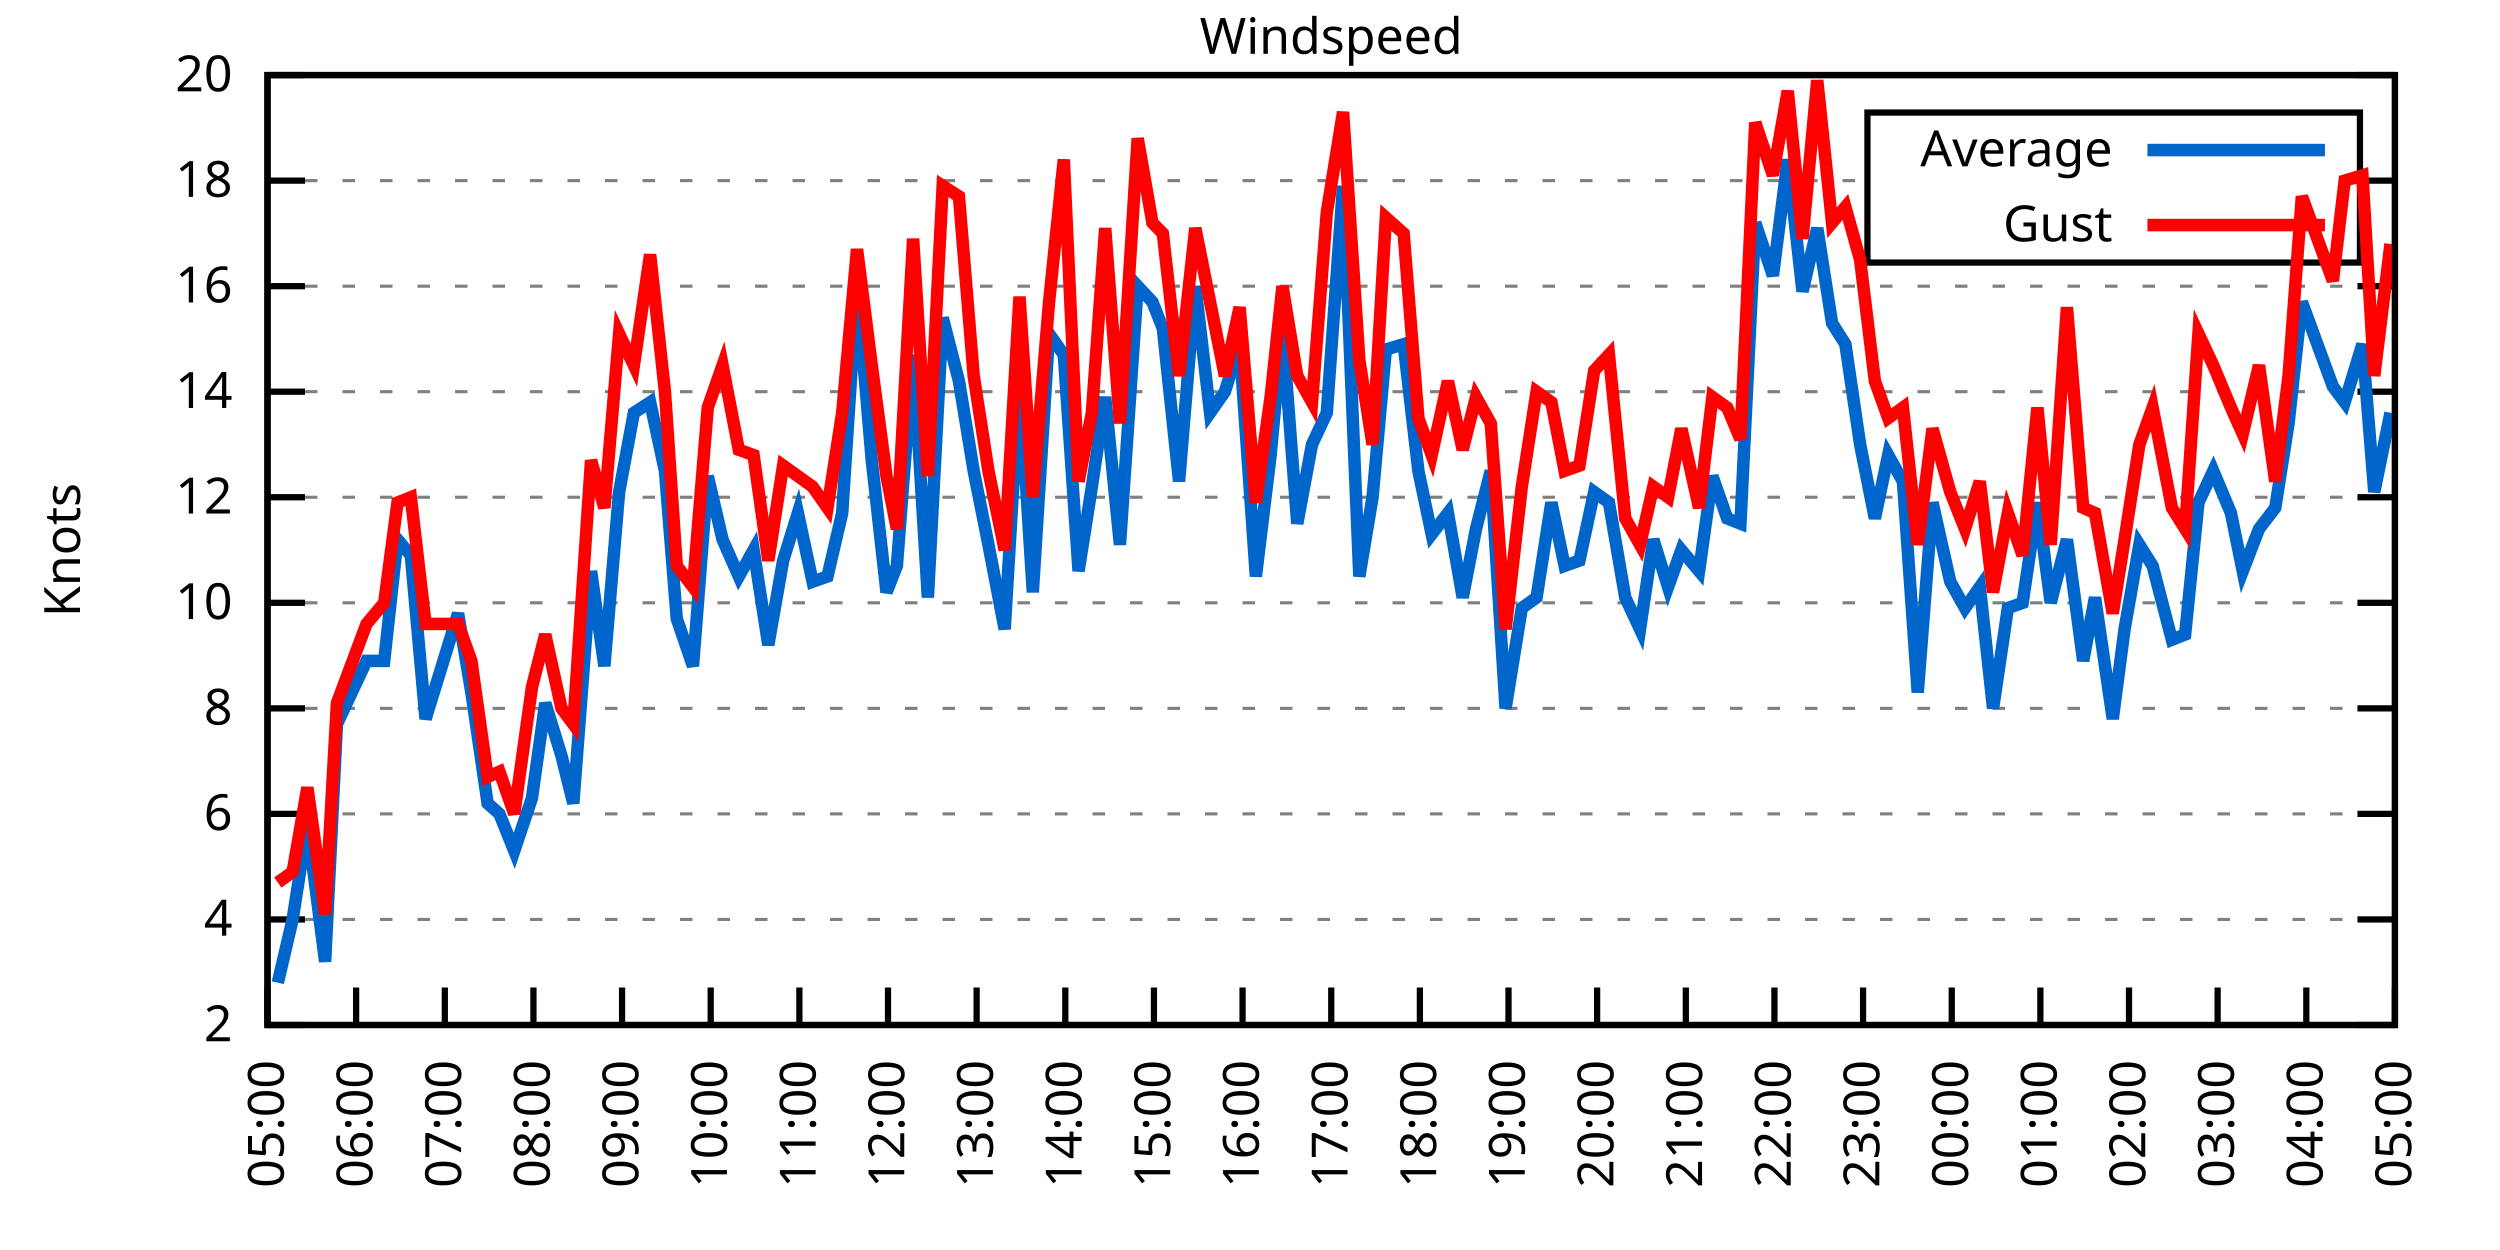
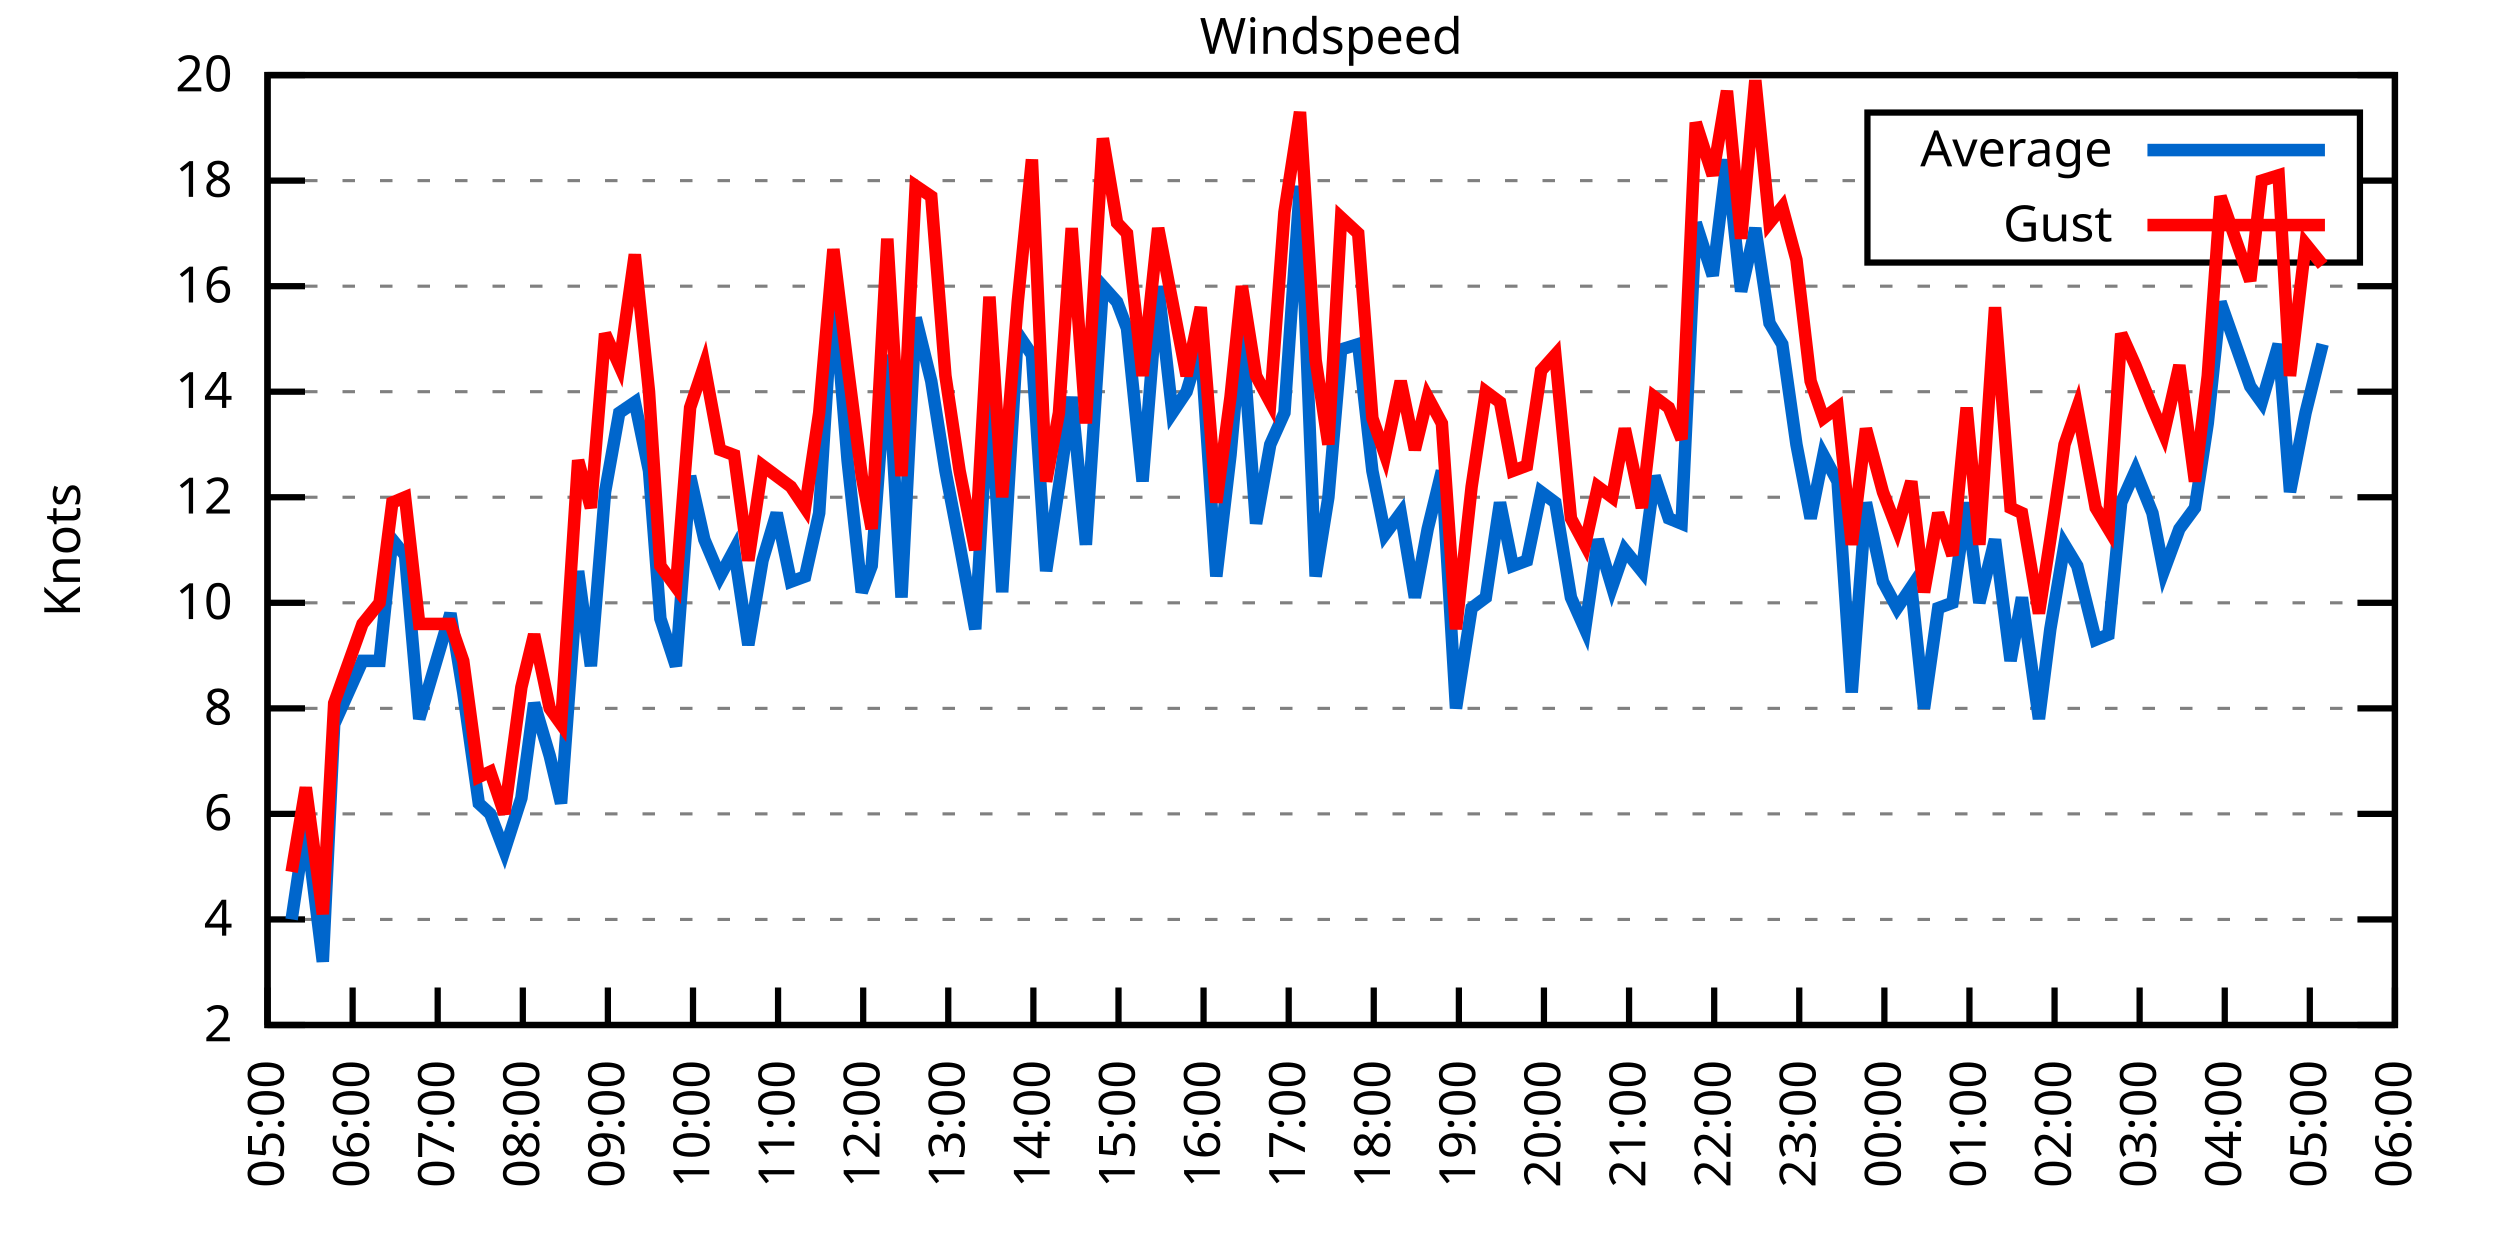
<svg xmlns="http://www.w3.org/2000/svg" xmlns:xlink="http://www.w3.org/1999/xlink" width="400" height="200" viewBox="0 0 400 200">
  <g id="gnuplot_canvas">
    <rect x="0" y="0" width="400" height="200" fill="none" />
    <defs>
      <circle id="gpDot" r="0.5" stroke-width="0.5" stroke="currentColor" />
      <path id="gpPt0" stroke-width="0.333" stroke="currentColor" d="M-1,0 h2 M0,-1 v2" />
      <path id="gpPt1" stroke-width="0.333" stroke="currentColor" d="M-1,-1 L1,1 M1,-1 L-1,1" />
      <path id="gpPt2" stroke-width="0.333" stroke="currentColor" d="M-1,0 L1,0 M0,-1 L0,1 M-1,-1 L1,1 M-1,1 L1,-1" />
      <rect id="gpPt3" stroke-width="0.333" stroke="currentColor" x="-1" y="-1" width="2" height="2" />
      <rect id="gpPt4" stroke-width="0.333" stroke="currentColor" fill="currentColor" x="-1" y="-1" width="2" height="2" />
      <circle id="gpPt5" stroke-width="0.333" stroke="currentColor" cx="0" cy="0" r="1" />
      <use xlink:href="#gpPt5" id="gpPt6" fill="currentColor" stroke="none" />
      <path id="gpPt7" stroke-width="0.333" stroke="currentColor" d="M0,-1.33 L-1.33,0.67 L1.33,0.67 z" />
      <use xlink:href="#gpPt7" id="gpPt8" fill="currentColor" stroke="none" />
      <use xlink:href="#gpPt7" id="gpPt9" stroke="currentColor" transform="rotate(180)" />
      <use xlink:href="#gpPt9" id="gpPt10" fill="currentColor" stroke="none" />
      <use xlink:href="#gpPt3" id="gpPt11" stroke="currentColor" transform="rotate(45)" />
      <use xlink:href="#gpPt11" id="gpPt12" fill="currentColor" stroke="none" />
      <path id="gpPt13" stroke-width="0.333" stroke="currentColor" d="M0,1.330 L1.265,0.411 L0.782,-1.067 L-0.782,-1.076 L-1.265,0.411 z" />
      <use xlink:href="#gpPt13" id="gpPt14" fill="currentColor" stroke="none" />
      <filter id="textbox" filterUnits="objectBoundingBox" x="0" y="0" height="1" width="1">
        <feFlood flood-color="white" flood-opacity="1" result="bgnd" />
        <feComposite in="SourceGraphic" in2="bgnd" operator="atop" />
      </filter>
      <filter id="greybox" filterUnits="objectBoundingBox" x="0" y="0" height="1" width="1">
        <feFlood flood-color="lightgrey" flood-opacity="1" result="grey" />
        <feComposite in="SourceGraphic" in2="grey" operator="atop" />
      </filter>
    </defs>
    <g fill="none" color="white" stroke="currentColor" stroke-width="1.00" stroke-linecap="butt" stroke-linejoin="miter">
</g>
    <g fill="none" color="black" stroke="currentColor" stroke-width="1.00" stroke-linecap="butt" stroke-linejoin="miter">
      <g stroke="none" shape-rendering="crispEdges">
        <polygon fill="rgb(255, 255, 255)" points="42.80,164.00 383.18,164.00 383.18,12.02 42.80,12.02 " />
      </g>
    </g>
    <g fill="none" color="black" stroke="currentColor" stroke-width="1.00" stroke-linecap="butt" stroke-linejoin="miter">
</g>
    <g fill="none" color="black" stroke="black" stroke-width="0.50" stroke-linecap="butt" stroke-linejoin="miter">
</g>
    <g fill="none" color="gray" stroke="currentColor" stroke-width="0.50" stroke-linecap="butt" stroke-linejoin="miter">
      <path stroke="gray" stroke-dasharray="2,4" class="gridline" d="M42.80,164.00 L383.19,164.00  " />
    </g>
    <g fill="none" color="gray" stroke="gray" stroke-width="1.00" stroke-linecap="butt" stroke-linejoin="miter">
</g>
    <g fill="none" color="black" stroke="currentColor" stroke-width="1.00" stroke-linecap="butt" stroke-linejoin="miter">
      <path stroke="black" d="M42.80,164.00 L48.80,164.00 M383.19,164.00 L377.19,164.00  " />
      <g transform="translate(37.20,166.60)" stroke="none" fill="black" font-family="Sans" font-size="8.00" text-anchor="end">
        <text>
          <tspan font-family="Sans"> 2</tspan>
        </text>
      </g>
    </g>
    <g fill="none" color="black" stroke="currentColor" stroke-width="1.00" stroke-linecap="butt" stroke-linejoin="miter">
</g>
    <g fill="none" color="black" stroke="black" stroke-width="0.50" stroke-linecap="butt" stroke-linejoin="miter">
</g>
    <g fill="none" color="gray" stroke="currentColor" stroke-width="0.50" stroke-linecap="butt" stroke-linejoin="miter">
      <path stroke="gray" stroke-dasharray="2,4" class="gridline" d="M42.80,147.11 L383.19,147.11  " />
    </g>
    <g fill="none" color="gray" stroke="gray" stroke-width="1.00" stroke-linecap="butt" stroke-linejoin="miter">
</g>
    <g fill="none" color="black" stroke="currentColor" stroke-width="1.00" stroke-linecap="butt" stroke-linejoin="miter">
      <path stroke="black" d="M42.80,147.11 L48.80,147.11 M383.19,147.11 L377.19,147.11  " />
      <g transform="translate(37.20,149.71)" stroke="none" fill="black" font-family="Sans" font-size="8.00" text-anchor="end">
        <text>
          <tspan font-family="Sans"> 4</tspan>
        </text>
      </g>
    </g>
    <g fill="none" color="black" stroke="currentColor" stroke-width="1.00" stroke-linecap="butt" stroke-linejoin="miter">
</g>
    <g fill="none" color="black" stroke="black" stroke-width="0.50" stroke-linecap="butt" stroke-linejoin="miter">
</g>
    <g fill="none" color="gray" stroke="currentColor" stroke-width="0.50" stroke-linecap="butt" stroke-linejoin="miter">
      <path stroke="gray" stroke-dasharray="2,4" class="gridline" d="M42.80,130.22 L383.19,130.22  " />
    </g>
    <g fill="none" color="gray" stroke="gray" stroke-width="1.00" stroke-linecap="butt" stroke-linejoin="miter">
</g>
    <g fill="none" color="black" stroke="currentColor" stroke-width="1.00" stroke-linecap="butt" stroke-linejoin="miter">
      <path stroke="black" d="M42.80,130.22 L48.80,130.22 M383.19,130.22 L377.19,130.22  " />
      <g transform="translate(37.20,132.82)" stroke="none" fill="black" font-family="Sans" font-size="8.00" text-anchor="end">
        <text>
          <tspan font-family="Sans"> 6</tspan>
        </text>
      </g>
    </g>
    <g fill="none" color="black" stroke="currentColor" stroke-width="1.00" stroke-linecap="butt" stroke-linejoin="miter">
</g>
    <g fill="none" color="black" stroke="black" stroke-width="0.50" stroke-linecap="butt" stroke-linejoin="miter">
</g>
    <g fill="none" color="gray" stroke="currentColor" stroke-width="0.50" stroke-linecap="butt" stroke-linejoin="miter">
      <path stroke="gray" stroke-dasharray="2,4" class="gridline" d="M42.80,113.34 L383.19,113.34  " />
    </g>
    <g fill="none" color="gray" stroke="gray" stroke-width="1.00" stroke-linecap="butt" stroke-linejoin="miter">
</g>
    <g fill="none" color="black" stroke="currentColor" stroke-width="1.00" stroke-linecap="butt" stroke-linejoin="miter">
      <path stroke="black" d="M42.80,113.34 L48.80,113.34 M383.19,113.34 L377.19,113.34  " />
      <g transform="translate(37.20,115.94)" stroke="none" fill="black" font-family="Sans" font-size="8.00" text-anchor="end">
        <text>
          <tspan font-family="Sans"> 8</tspan>
        </text>
      </g>
    </g>
    <g fill="none" color="black" stroke="currentColor" stroke-width="1.00" stroke-linecap="butt" stroke-linejoin="miter">
</g>
    <g fill="none" color="black" stroke="black" stroke-width="0.50" stroke-linecap="butt" stroke-linejoin="miter">
</g>
    <g fill="none" color="gray" stroke="currentColor" stroke-width="0.50" stroke-linecap="butt" stroke-linejoin="miter">
      <path stroke="gray" stroke-dasharray="2,4" class="gridline" d="M42.80,96.45 L383.19,96.45  " />
    </g>
    <g fill="none" color="gray" stroke="gray" stroke-width="1.00" stroke-linecap="butt" stroke-linejoin="miter">
</g>
    <g fill="none" color="black" stroke="currentColor" stroke-width="1.00" stroke-linecap="butt" stroke-linejoin="miter">
      <path stroke="black" d="M42.80,96.45 L48.80,96.45 M383.19,96.45 L377.19,96.45  " />
      <g transform="translate(37.20,99.05)" stroke="none" fill="black" font-family="Sans" font-size="8.00" text-anchor="end">
        <text>
          <tspan font-family="Sans"> 10</tspan>
        </text>
      </g>
    </g>
    <g fill="none" color="black" stroke="currentColor" stroke-width="1.00" stroke-linecap="butt" stroke-linejoin="miter">
</g>
    <g fill="none" color="black" stroke="black" stroke-width="0.50" stroke-linecap="butt" stroke-linejoin="miter">
</g>
    <g fill="none" color="gray" stroke="currentColor" stroke-width="0.50" stroke-linecap="butt" stroke-linejoin="miter">
      <path stroke="gray" stroke-dasharray="2,4" class="gridline" d="M42.80,79.56 L383.19,79.56  " />
    </g>
    <g fill="none" color="gray" stroke="gray" stroke-width="1.00" stroke-linecap="butt" stroke-linejoin="miter">
</g>
    <g fill="none" color="black" stroke="currentColor" stroke-width="1.00" stroke-linecap="butt" stroke-linejoin="miter">
      <path stroke="black" d="M42.80,79.56 L48.80,79.56 M383.19,79.56 L377.19,79.56  " />
      <g transform="translate(37.20,82.16)" stroke="none" fill="black" font-family="Sans" font-size="8.00" text-anchor="end">
        <text>
          <tspan font-family="Sans"> 12</tspan>
        </text>
      </g>
    </g>
    <g fill="none" color="black" stroke="currentColor" stroke-width="1.00" stroke-linecap="butt" stroke-linejoin="miter">
</g>
    <g fill="none" color="black" stroke="black" stroke-width="0.50" stroke-linecap="butt" stroke-linejoin="miter">
</g>
    <g fill="none" color="gray" stroke="currentColor" stroke-width="0.50" stroke-linecap="butt" stroke-linejoin="miter">
      <path stroke="gray" stroke-dasharray="2,4" class="gridline" d="M42.80,62.67 L383.19,62.67  " />
    </g>
    <g fill="none" color="gray" stroke="gray" stroke-width="1.00" stroke-linecap="butt" stroke-linejoin="miter">
</g>
    <g fill="none" color="black" stroke="currentColor" stroke-width="1.00" stroke-linecap="butt" stroke-linejoin="miter">
      <path stroke="black" d="M42.80,62.67 L48.80,62.67 M383.19,62.67 L377.19,62.67  " />
      <g transform="translate(37.20,65.27)" stroke="none" fill="black" font-family="Sans" font-size="8.00" text-anchor="end">
        <text>
          <tspan font-family="Sans"> 14</tspan>
        </text>
      </g>
    </g>
    <g fill="none" color="black" stroke="currentColor" stroke-width="1.00" stroke-linecap="butt" stroke-linejoin="miter">
</g>
    <g fill="none" color="black" stroke="black" stroke-width="0.50" stroke-linecap="butt" stroke-linejoin="miter">
</g>
    <g fill="none" color="gray" stroke="currentColor" stroke-width="0.50" stroke-linecap="butt" stroke-linejoin="miter">
      <path stroke="gray" stroke-dasharray="2,4" class="gridline" d="M42.80,45.79 L383.19,45.79  " />
    </g>
    <g fill="none" color="gray" stroke="gray" stroke-width="1.00" stroke-linecap="butt" stroke-linejoin="miter">
</g>
    <g fill="none" color="black" stroke="currentColor" stroke-width="1.00" stroke-linecap="butt" stroke-linejoin="miter">
      <path stroke="black" d="M42.80,45.79 L48.80,45.79 M383.19,45.79 L377.19,45.79  " />
      <g transform="translate(37.20,48.39)" stroke="none" fill="black" font-family="Sans" font-size="8.00" text-anchor="end">
        <text>
          <tspan font-family="Sans"> 16</tspan>
        </text>
      </g>
    </g>
    <g fill="none" color="black" stroke="currentColor" stroke-width="1.00" stroke-linecap="butt" stroke-linejoin="miter">
</g>
    <g fill="none" color="black" stroke="black" stroke-width="0.50" stroke-linecap="butt" stroke-linejoin="miter">
</g>
    <g fill="none" color="gray" stroke="currentColor" stroke-width="0.50" stroke-linecap="butt" stroke-linejoin="miter">
      <path stroke="gray" stroke-dasharray="2,4" class="gridline" d="M42.80,28.90 L298.79,28.90 M377.59,28.90 L383.19,28.90  " />
    </g>
    <g fill="none" color="gray" stroke="gray" stroke-width="1.00" stroke-linecap="butt" stroke-linejoin="miter">
</g>
    <g fill="none" color="black" stroke="currentColor" stroke-width="1.00" stroke-linecap="butt" stroke-linejoin="miter">
      <path stroke="black" d="M42.80,28.90 L48.80,28.90 M383.19,28.90 L377.19,28.90  " />
      <g transform="translate(37.20,31.50)" stroke="none" fill="black" font-family="Sans" font-size="8.00" text-anchor="end">
        <text>
          <tspan font-family="Sans"> 18</tspan>
        </text>
      </g>
    </g>
    <g fill="none" color="black" stroke="currentColor" stroke-width="1.00" stroke-linecap="butt" stroke-linejoin="miter">
</g>
    <g fill="none" color="black" stroke="black" stroke-width="0.50" stroke-linecap="butt" stroke-linejoin="miter">
</g>
    <g fill="none" color="gray" stroke="currentColor" stroke-width="0.50" stroke-linecap="butt" stroke-linejoin="miter">
      <path stroke="gray" stroke-dasharray="2,4" class="gridline" d="M42.80,12.01 L383.19,12.01  " />
    </g>
    <g fill="none" color="gray" stroke="gray" stroke-width="1.00" stroke-linecap="butt" stroke-linejoin="miter">
</g>
    <g fill="none" color="black" stroke="currentColor" stroke-width="1.00" stroke-linecap="butt" stroke-linejoin="miter">
      <path stroke="black" d="M42.80,12.01 L48.80,12.01 M383.19,12.01 L377.19,12.01  " />
      <g transform="translate(37.20,14.61)" stroke="none" fill="black" font-family="Sans" font-size="8.00" text-anchor="end">
        <text>
          <tspan font-family="Sans"> 20</tspan>
        </text>
      </g>
    </g>
    <g fill="none" color="black" stroke="currentColor" stroke-width="1.00" stroke-linecap="butt" stroke-linejoin="miter">
      <path stroke="black" d="M42.80,164.00 L42.80,158.00  " />
      <g transform="translate(45.40,169.60) rotate(270.00)" stroke="none" fill="black" font-family="Sans" font-size="8.00" text-anchor="end">
        <text>
          <tspan font-family="Sans">05:00</tspan>
        </text>
      </g>
    </g>
    <g fill="none" color="black" stroke="currentColor" stroke-width="1.00" stroke-linecap="butt" stroke-linejoin="miter">
-       <path stroke="black" d="M56.98,164.00 L56.98,158.00  " />
-       <g transform="translate(59.58,169.60) rotate(270.00)" stroke="none" fill="black" font-family="Sans" font-size="8.00" text-anchor="end">
+       <path stroke="black" d="M56.42,164.00 L56.42,158.00  " />
+       <g transform="translate(59.02,169.60) rotate(270.00)" stroke="none" fill="black" font-family="Sans" font-size="8.00" text-anchor="end">
        <text>
          <tspan font-family="Sans">06:00</tspan>
        </text>
      </g>
    </g>
    <g fill="none" color="black" stroke="currentColor" stroke-width="1.00" stroke-linecap="butt" stroke-linejoin="miter">
-       <path stroke="black" d="M71.17,164.00 L71.17,158.00  " />
-       <g transform="translate(73.77,169.60) rotate(270.00)" stroke="none" fill="black" font-family="Sans" font-size="8.00" text-anchor="end">
+       <path stroke="black" d="M70.03,164.00 L70.03,158.00  " />
+       <g transform="translate(72.63,169.60) rotate(270.00)" stroke="none" fill="black" font-family="Sans" font-size="8.00" text-anchor="end">
        <text>
          <tspan font-family="Sans">07:00</tspan>
        </text>
      </g>
    </g>
    <g fill="none" color="black" stroke="currentColor" stroke-width="1.00" stroke-linecap="butt" stroke-linejoin="miter">
-       <path stroke="black" d="M85.35,164.00 L85.35,158.00  " />
-       <g transform="translate(87.95,169.60) rotate(270.00)" stroke="none" fill="black" font-family="Sans" font-size="8.00" text-anchor="end">
+       <path stroke="black" d="M83.65,164.00 L83.65,158.00  " />
+       <g transform="translate(86.25,169.60) rotate(270.00)" stroke="none" fill="black" font-family="Sans" font-size="8.00" text-anchor="end">
        <text>
          <tspan font-family="Sans">08:00</tspan>
        </text>
      </g>
    </g>
    <g fill="none" color="black" stroke="currentColor" stroke-width="1.00" stroke-linecap="butt" stroke-linejoin="miter">
-       <path stroke="black" d="M99.53,164.00 L99.53,158.00  " />
-       <g transform="translate(102.13,169.60) rotate(270.00)" stroke="none" fill="black" font-family="Sans" font-size="8.00" text-anchor="end">
+       <path stroke="black" d="M97.26,164.00 L97.26,158.00  " />
+       <g transform="translate(99.86,169.60) rotate(270.00)" stroke="none" fill="black" font-family="Sans" font-size="8.00" text-anchor="end">
        <text>
          <tspan font-family="Sans">09:00</tspan>
        </text>
      </g>
    </g>
    <g fill="none" color="black" stroke="currentColor" stroke-width="1.00" stroke-linecap="butt" stroke-linejoin="miter">
-       <path stroke="black" d="M113.71,164.00 L113.71,158.00  " />
-       <g transform="translate(116.31,169.60) rotate(270.00)" stroke="none" fill="black" font-family="Sans" font-size="8.00" text-anchor="end">
+       <path stroke="black" d="M110.88,164.00 L110.88,158.00  " />
+       <g transform="translate(113.48,169.60) rotate(270.00)" stroke="none" fill="black" font-family="Sans" font-size="8.00" text-anchor="end">
        <text>
          <tspan font-family="Sans">10:00</tspan>
        </text>
      </g>
    </g>
    <g fill="none" color="black" stroke="currentColor" stroke-width="1.00" stroke-linecap="butt" stroke-linejoin="miter">
-       <path stroke="black" d="M127.90,164.00 L127.90,158.00  " />
-       <g transform="translate(130.50,169.60) rotate(270.00)" stroke="none" fill="black" font-family="Sans" font-size="8.00" text-anchor="end">
+       <path stroke="black" d="M124.49,164.00 L124.49,158.00  " />
+       <g transform="translate(127.09,169.60) rotate(270.00)" stroke="none" fill="black" font-family="Sans" font-size="8.00" text-anchor="end">
        <text>
          <tspan font-family="Sans">11:00</tspan>
        </text>
      </g>
    </g>
    <g fill="none" color="black" stroke="currentColor" stroke-width="1.00" stroke-linecap="butt" stroke-linejoin="miter">
-       <path stroke="black" d="M142.08,164.00 L142.08,158.00  " />
-       <g transform="translate(144.68,169.60) rotate(270.00)" stroke="none" fill="black" font-family="Sans" font-size="8.00" text-anchor="end">
+       <path stroke="black" d="M138.11,164.00 L138.11,158.00  " />
+       <g transform="translate(140.71,169.60) rotate(270.00)" stroke="none" fill="black" font-family="Sans" font-size="8.00" text-anchor="end">
        <text>
          <tspan font-family="Sans">12:00</tspan>
        </text>
      </g>
    </g>
    <g fill="none" color="black" stroke="currentColor" stroke-width="1.00" stroke-linecap="butt" stroke-linejoin="miter">
-       <path stroke="black" d="M156.26,164.00 L156.26,158.00  " />
-       <g transform="translate(158.86,169.60) rotate(270.00)" stroke="none" fill="black" font-family="Sans" font-size="8.00" text-anchor="end">
+       <path stroke="black" d="M151.72,164.00 L151.72,158.00  " />
+       <g transform="translate(154.32,169.60) rotate(270.00)" stroke="none" fill="black" font-family="Sans" font-size="8.00" text-anchor="end">
        <text>
          <tspan font-family="Sans">13:00</tspan>
        </text>
      </g>
    </g>
    <g fill="none" color="black" stroke="currentColor" stroke-width="1.00" stroke-linecap="butt" stroke-linejoin="miter">
-       <path stroke="black" d="M170.45,164.00 L170.45,158.00  " />
-       <g transform="translate(173.05,169.60) rotate(270.00)" stroke="none" fill="black" font-family="Sans" font-size="8.00" text-anchor="end">
+       <path stroke="black" d="M165.34,164.00 L165.34,158.00  " />
+       <g transform="translate(167.94,169.60) rotate(270.00)" stroke="none" fill="black" font-family="Sans" font-size="8.00" text-anchor="end">
        <text>
          <tspan font-family="Sans">14:00</tspan>
        </text>
      </g>
    </g>
    <g fill="none" color="black" stroke="currentColor" stroke-width="1.00" stroke-linecap="butt" stroke-linejoin="miter">
-       <path stroke="black" d="M184.63,164.00 L184.63,158.00  " />
-       <g transform="translate(187.23,169.60) rotate(270.00)" stroke="none" fill="black" font-family="Sans" font-size="8.00" text-anchor="end">
+       <path stroke="black" d="M178.96,164.00 L178.96,158.00  " />
+       <g transform="translate(181.56,169.60) rotate(270.00)" stroke="none" fill="black" font-family="Sans" font-size="8.00" text-anchor="end">
        <text>
          <tspan font-family="Sans">15:00</tspan>
        </text>
      </g>
    </g>
    <g fill="none" color="black" stroke="currentColor" stroke-width="1.00" stroke-linecap="butt" stroke-linejoin="miter">
-       <path stroke="black" d="M198.81,164.00 L198.81,158.00  " />
-       <g transform="translate(201.41,169.60) rotate(270.00)" stroke="none" fill="black" font-family="Sans" font-size="8.00" text-anchor="end">
+       <path stroke="black" d="M192.57,164.00 L192.57,158.00  " />
+       <g transform="translate(195.17,169.60) rotate(270.00)" stroke="none" fill="black" font-family="Sans" font-size="8.00" text-anchor="end">
        <text>
          <tspan font-family="Sans">16:00</tspan>
        </text>
      </g>
    </g>
    <g fill="none" color="black" stroke="currentColor" stroke-width="1.00" stroke-linecap="butt" stroke-linejoin="miter">
-       <path stroke="black" d="M213.00,164.00 L213.00,158.00  " />
-       <g transform="translate(215.60,169.60) rotate(270.00)" stroke="none" fill="black" font-family="Sans" font-size="8.00" text-anchor="end">
+       <path stroke="black" d="M206.19,164.00 L206.19,158.00  " />
+       <g transform="translate(208.79,169.60) rotate(270.00)" stroke="none" fill="black" font-family="Sans" font-size="8.00" text-anchor="end">
        <text>
          <tspan font-family="Sans">17:00</tspan>
        </text>
      </g>
    </g>
    <g fill="none" color="black" stroke="currentColor" stroke-width="1.00" stroke-linecap="butt" stroke-linejoin="miter">
-       <path stroke="black" d="M227.18,164.00 L227.18,158.00  " />
-       <g transform="translate(229.78,169.60) rotate(270.00)" stroke="none" fill="black" font-family="Sans" font-size="8.00" text-anchor="end">
+       <path stroke="black" d="M219.80,164.00 L219.80,158.00  " />
+       <g transform="translate(222.40,169.60) rotate(270.00)" stroke="none" fill="black" font-family="Sans" font-size="8.00" text-anchor="end">
        <text>
          <tspan font-family="Sans">18:00</tspan>
        </text>
      </g>
    </g>
    <g fill="none" color="black" stroke="currentColor" stroke-width="1.00" stroke-linecap="butt" stroke-linejoin="miter">
-       <path stroke="black" d="M241.36,164.00 L241.36,158.00  " />
-       <g transform="translate(243.96,169.60) rotate(270.00)" stroke="none" fill="black" font-family="Sans" font-size="8.00" text-anchor="end">
+       <path stroke="black" d="M233.42,164.00 L233.42,158.00  " />
+       <g transform="translate(236.02,169.60) rotate(270.00)" stroke="none" fill="black" font-family="Sans" font-size="8.00" text-anchor="end">
        <text>
          <tspan font-family="Sans">19:00</tspan>
        </text>
      </g>
    </g>
    <g fill="none" color="black" stroke="currentColor" stroke-width="1.00" stroke-linecap="butt" stroke-linejoin="miter">
-       <path stroke="black" d="M255.54,164.00 L255.54,158.00  " />
-       <g transform="translate(258.14,169.60) rotate(270.00)" stroke="none" fill="black" font-family="Sans" font-size="8.00" text-anchor="end">
+       <path stroke="black" d="M247.03,164.00 L247.03,158.00  " />
+       <g transform="translate(249.63,169.60) rotate(270.00)" stroke="none" fill="black" font-family="Sans" font-size="8.00" text-anchor="end">
        <text>
          <tspan font-family="Sans">20:00</tspan>
        </text>
      </g>
    </g>
    <g fill="none" color="black" stroke="currentColor" stroke-width="1.00" stroke-linecap="butt" stroke-linejoin="miter">
-       <path stroke="black" d="M269.73,164.00 L269.73,158.00  " />
-       <g transform="translate(272.33,169.60) rotate(270.00)" stroke="none" fill="black" font-family="Sans" font-size="8.00" text-anchor="end">
+       <path stroke="black" d="M260.65,164.00 L260.65,158.00  " />
+       <g transform="translate(263.25,169.60) rotate(270.00)" stroke="none" fill="black" font-family="Sans" font-size="8.00" text-anchor="end">
        <text>
          <tspan font-family="Sans">21:00</tspan>
        </text>
      </g>
    </g>
    <g fill="none" color="black" stroke="currentColor" stroke-width="1.00" stroke-linecap="butt" stroke-linejoin="miter">
-       <path stroke="black" d="M283.91,164.00 L283.91,158.00  " />
-       <g transform="translate(286.51,169.60) rotate(270.00)" stroke="none" fill="black" font-family="Sans" font-size="8.00" text-anchor="end">
+       <path stroke="black" d="M274.27,164.00 L274.27,158.00  " />
+       <g transform="translate(276.87,169.60) rotate(270.00)" stroke="none" fill="black" font-family="Sans" font-size="8.00" text-anchor="end">
        <text>
          <tspan font-family="Sans">22:00</tspan>
        </text>
      </g>
    </g>
    <g fill="none" color="black" stroke="currentColor" stroke-width="1.00" stroke-linecap="butt" stroke-linejoin="miter">
-       <path stroke="black" d="M298.09,164.00 L298.09,158.00  " />
-       <g transform="translate(300.69,169.60) rotate(270.00)" stroke="none" fill="black" font-family="Sans" font-size="8.00" text-anchor="end">
+       <path stroke="black" d="M287.88,164.00 L287.88,158.00  " />
+       <g transform="translate(290.48,169.60) rotate(270.00)" stroke="none" fill="black" font-family="Sans" font-size="8.00" text-anchor="end">
        <text>
          <tspan font-family="Sans">23:00</tspan>
        </text>
      </g>
    </g>
    <g fill="none" color="black" stroke="currentColor" stroke-width="1.00" stroke-linecap="butt" stroke-linejoin="miter">
-       <path stroke="black" d="M312.28,164.00 L312.28,158.00  " />
-       <g transform="translate(314.88,169.60) rotate(270.00)" stroke="none" fill="black" font-family="Sans" font-size="8.00" text-anchor="end">
+       <path stroke="black" d="M301.50,164.00 L301.50,158.00  " />
+       <g transform="translate(304.10,169.60) rotate(270.00)" stroke="none" fill="black" font-family="Sans" font-size="8.00" text-anchor="end">
        <text>
          <tspan font-family="Sans">00:00</tspan>
        </text>
      </g>
    </g>
    <g fill="none" color="black" stroke="currentColor" stroke-width="1.00" stroke-linecap="butt" stroke-linejoin="miter">
-       <path stroke="black" d="M326.46,164.00 L326.46,158.00  " />
-       <g transform="translate(329.06,169.60) rotate(270.00)" stroke="none" fill="black" font-family="Sans" font-size="8.00" text-anchor="end">
+       <path stroke="black" d="M315.11,164.00 L315.11,158.00  " />
+       <g transform="translate(317.71,169.60) rotate(270.00)" stroke="none" fill="black" font-family="Sans" font-size="8.00" text-anchor="end">
        <text>
          <tspan font-family="Sans">01:00</tspan>
        </text>
      </g>
    </g>
    <g fill="none" color="black" stroke="currentColor" stroke-width="1.00" stroke-linecap="butt" stroke-linejoin="miter">
-       <path stroke="black" d="M340.64,164.00 L340.64,158.00  " />
-       <g transform="translate(343.24,169.60) rotate(270.00)" stroke="none" fill="black" font-family="Sans" font-size="8.00" text-anchor="end">
+       <path stroke="black" d="M328.73,164.00 L328.73,158.00  " />
+       <g transform="translate(331.33,169.60) rotate(270.00)" stroke="none" fill="black" font-family="Sans" font-size="8.00" text-anchor="end">
        <text>
          <tspan font-family="Sans">02:00</tspan>
        </text>
      </g>
    </g>
    <g fill="none" color="black" stroke="currentColor" stroke-width="1.00" stroke-linecap="butt" stroke-linejoin="miter">
-       <path stroke="black" d="M354.82,164.00 L354.82,158.00  " />
-       <g transform="translate(357.42,169.60) rotate(270.00)" stroke="none" fill="black" font-family="Sans" font-size="8.00" text-anchor="end">
+       <path stroke="black" d="M342.34,164.00 L342.34,158.00  " />
+       <g transform="translate(344.94,169.60) rotate(270.00)" stroke="none" fill="black" font-family="Sans" font-size="8.00" text-anchor="end">
        <text>
          <tspan font-family="Sans">03:00</tspan>
        </text>
      </g>
    </g>
    <g fill="none" color="black" stroke="currentColor" stroke-width="1.00" stroke-linecap="butt" stroke-linejoin="miter">
-       <path stroke="black" d="M369.01,164.00 L369.01,158.00  " />
-       <g transform="translate(371.61,169.60) rotate(270.00)" stroke="none" fill="black" font-family="Sans" font-size="8.00" text-anchor="end">
+       <path stroke="black" d="M355.96,164.00 L355.96,158.00  " />
+       <g transform="translate(358.56,169.60) rotate(270.00)" stroke="none" fill="black" font-family="Sans" font-size="8.00" text-anchor="end">
        <text>
          <tspan font-family="Sans">04:00</tspan>
+         </text>
+       </g>
+     </g>
+     <g fill="none" color="black" stroke="currentColor" stroke-width="1.00" stroke-linecap="butt" stroke-linejoin="miter">
+       <path stroke="black" d="M369.57,164.00 L369.57,158.00  " />
+       <g transform="translate(372.17,169.60) rotate(270.00)" stroke="none" fill="black" font-family="Sans" font-size="8.00" text-anchor="end">
+         <text>
+           <tspan font-family="Sans">05:00</tspan>
        </text>
      </g>
    </g>
    <g fill="none" color="black" stroke="currentColor" stroke-width="1.00" stroke-linecap="butt" stroke-linejoin="miter">
      <path stroke="black" d="M383.19,164.00 L383.19,158.00  " />
      <g transform="translate(385.79,169.60) rotate(270.00)" stroke="none" fill="black" font-family="Sans" font-size="8.00" text-anchor="end">
        <text>
-           <tspan font-family="Sans">05:00</tspan>
+           <tspan font-family="Sans">06:00</tspan>
        </text>
      </g>
    </g>
    <g fill="none" color="black" stroke="currentColor" stroke-width="1.00" stroke-linecap="butt" stroke-linejoin="miter">
</g>
    <g fill="none" color="black" stroke="currentColor" stroke-width="1.00" stroke-linecap="butt" stroke-linejoin="miter">
      <path stroke="black" d="M42.80,12.01 L42.80,164.00 L383.19,164.00 L383.19,12.01 L42.80,12.01 Z  " />
    </g>
    <g fill="none" color="black" stroke="currentColor" stroke-width="1.00" stroke-linecap="butt" stroke-linejoin="miter">
</g>
    <g fill="none" color="black" stroke="currentColor" stroke-width="1.00" stroke-linecap="butt" stroke-linejoin="miter">
      <path stroke="black" d="M298.79,42.01 L298.79,18.01 L377.59,18.01 L377.59,42.01 L298.79,42.01 Z  " />
    </g>
    <g id="Windspeed_plot_1">
      <g fill="none" color="white" stroke="black" stroke-width="2.00" stroke-linecap="butt" stroke-linejoin="miter">
</g>
      <g fill="none" color="black" stroke="currentColor" stroke-width="2.00" stroke-linecap="butt" stroke-linejoin="miter">
        <g transform="translate(337.99,26.61)" stroke="none" fill="black" font-family="Sans" font-size="8.00" text-anchor="end">
          <text>
            <tspan font-family="Sans">Average</tspan>
          </text>
        </g>
      </g>
      <g fill="none" color="black" stroke="currentColor" stroke-width="2.00" stroke-linecap="butt" stroke-linejoin="miter">
-         <path stroke="rgb(  0, 102, 204)" d="M343.59,24.01 L371.99,24.01 M44.45,157.24 L46.82,147.11 L49.18,131.91 L52.02,153.87 L53.91,115.87 L58.64,105.74   L61.47,105.74 L63.60,86.32 L65.73,88.85 L68.09,115.03 L73.29,98.14 L75.42,110.80 L78.02,128.54 L79.91,130.22   L82.28,136.14 L85.11,127.69 L87.24,112.49 L89.84,120.94 L91.73,128.54 L94.57,91.38 L96.70,106.58 L99.06,78.72   L101.42,66.05 L104.02,64.36 L106.39,75.34 L108.28,98.98 L110.88,106.58 L113.24,76.18 L115.61,86.32 L118.21,92.23   L120.57,88.00 L122.93,103.20 L125.30,89.69 L127.66,82.09 L130.02,93.07 L132.39,92.23 L134.75,82.09 L137.12,45.79   L139.48,73.65 L141.84,94.76 L143.50,90.54 L146.10,56.76 L148.46,95.60 L150.83,50.85 L153.43,60.98 L155.79,75.34   L158.15,87.16 L160.75,100.67 L163.12,60.98 L165.25,94.76 L167.85,53.39 L170.21,56.76 L172.57,91.38 L174.70,77.87   L176.83,63.52 L179.19,87.16 L182.03,45.79 L184.39,48.32 L186.05,52.54 L188.65,77.03 L191.25,45.79 L193.61,66.05   L195.98,62.67 L198.34,55.07 L200.94,92.23 L203.30,72.81 L205.19,52.54 L207.56,83.78 L209.92,71.12 L212.29,66.05   L214.89,29.74 L217.49,92.23 L219.61,79.56 L221.74,55.92 L224.58,55.07 L226.94,75.34 L229.07,85.47 L231.67,82.09   L234.03,95.60 L236.16,84.63 L238.52,75.34 L240.89,113.34 L243.49,97.29 L245.85,95.60 L248.22,80.41 L250.34,90.54   L252.71,89.69 L255.07,78.72 L257.43,80.41 L260.04,95.60 L262.40,100.67 L264.53,86.32 L266.89,93.92 L269.02,88.00   L271.85,91.38 L273.98,76.18 L276.35,82.94 L278.47,83.78 L280.84,35.65 L283.67,44.10 L286.04,25.52 L288.40,46.63   L290.76,36.50 L293.13,51.70 L295.26,55.07 L297.62,71.12 L299.98,82.94 L302.11,72.81 L304.47,77.03 L306.84,110.80   L309.20,80.41 L312.04,93.07 L314.40,97.29 L316.77,93.92 L318.89,113.34 L321.26,97.29 L323.62,96.45 L325.99,80.41   L328.11,96.45 L330.71,86.32 L333.31,105.74 L335.20,95.60 L338.04,115.03 L339.93,100.67 L342.30,87.16 L344.42,90.54   L347.50,102.36 L349.62,101.52 L351.75,80.41 L354.12,75.34 L356.95,82.09 L358.84,91.38 L361.44,84.63 L364.04,81.25   L366.17,67.74 L368.30,48.32 L373.26,61.83 L375.15,64.36 L377.99,55.07 L379.88,78.72 L382.48,66.05  " />
+         <path stroke="rgb(  0, 102, 204)" d="M343.59,24.01 L371.99,24.01 M46.66,147.11 L48.93,131.91 L51.65,153.87 L53.47,115.87 L58.00,105.74 L60.73,105.74   L62.77,86.32 L64.81,88.85 L67.08,115.03 L72.07,98.14 L74.12,110.80 L76.61,128.54 L78.43,130.22 L80.70,136.14   L83.42,127.69 L85.46,112.49 L87.96,120.94 L89.77,128.54 L92.50,91.38 L94.54,106.58 L96.81,78.72 L99.08,66.05   L101.57,64.36 L103.84,75.34 L105.66,98.98 L108.15,106.58 L110.42,76.18 L112.69,86.32 L115.19,92.23 L117.46,88.00   L119.73,103.20 L122.00,89.69 L124.27,82.09 L126.54,93.07 L128.81,92.23 L131.07,82.09 L133.34,45.79 L135.61,73.65   L137.88,94.76 L139.47,90.54 L141.97,56.76 L144.24,95.60 L146.51,50.85 L149.00,60.98 L151.27,75.34 L153.54,87.16   L156.04,100.67 L158.31,60.98 L160.35,94.76 L162.84,53.39 L165.11,56.76 L167.38,91.38 L169.43,77.87 L171.47,63.52   L173.74,87.16 L176.46,45.79 L178.73,48.32 L180.32,52.54 L182.81,77.03 L185.31,45.79 L187.58,66.05 L189.85,62.67   L192.12,55.07 L194.61,92.23 L196.88,72.81 L198.70,52.54 L200.97,83.78 L203.24,71.12 L205.51,66.05 L208.00,29.74   L210.50,92.23 L212.54,79.56 L214.58,55.92 L217.31,55.07 L219.58,75.34 L221.62,85.47 L224.11,82.09 L226.38,95.60   L228.43,84.63 L230.70,75.34 L232.96,113.34 L235.46,97.29 L237.73,95.60 L240.00,80.41 L242.04,90.54 L244.31,89.69   L246.58,78.72 L248.85,80.41 L251.35,95.60 L253.61,100.67 L255.66,86.32 L257.93,93.92 L259.97,88.00 L262.69,91.38   L264.73,76.18 L267.00,82.94 L269.05,83.78 L271.32,35.65 L274.04,44.10 L276.31,25.52 L278.58,46.63 L280.85,36.50   L283.12,51.70 L285.16,55.07 L287.43,71.12 L289.70,82.94 L291.74,72.81 L294.01,77.03 L296.28,110.80 L298.55,80.41   L301.27,93.07 L303.54,97.29 L305.81,93.92 L307.85,113.34 L310.12,97.29 L312.39,96.45 L314.66,80.41 L316.70,96.45   L319.20,86.32 L321.69,105.74 L323.51,95.60 L326.23,115.03 L328.05,100.67 L330.32,87.16 L332.36,90.54 L335.31,102.36   L337.35,101.52 L339.39,80.41 L341.66,75.34 L344.39,82.09 L346.20,91.38 L348.70,84.63 L351.19,81.25 L353.24,67.74   L355.28,48.32 L360.04,61.83 L361.86,64.36 L364.58,55.07 L366.40,78.72 L368.89,66.05 L371.62,55.07  " />
      </g>
    </g>
    <g id="Windspeed_plot_2">
      <g fill="none" color="black" stroke="currentColor" stroke-width="2.00" stroke-linecap="butt" stroke-linejoin="miter">
        <g transform="translate(337.99,38.61)" stroke="none" fill="black" font-family="Sans" font-size="8.00" text-anchor="end">
          <text>
            <tspan font-family="Sans">Gust</tspan>
          </text>
        </g>
      </g>
      <g fill="none" color="black" stroke="currentColor" stroke-width="2.00" stroke-linecap="butt" stroke-linejoin="miter">
-         <path stroke="rgb(255,   0,   0)" d="M343.59,36.01 L371.99,36.01 M44.45,141.20 L46.82,139.51 L49.18,126.00 L52.02,146.27 L53.91,112.49 L58.64,99.83   L61.47,96.45 L63.60,80.41 L65.73,79.56 L68.09,99.83 L73.29,99.83 L75.42,105.74 L78.02,124.31 L79.91,123.47   L82.28,130.22 L85.11,109.96 L87.24,101.52 L89.84,113.34 L91.73,115.87 L94.57,73.65 L96.70,81.25 L99.06,53.39   L101.42,58.45 L104.02,40.72 L106.39,62.67 L108.28,90.54 L110.88,93.92 L113.24,65.21 L115.61,58.45 L118.21,71.96   L120.57,72.81 L122.93,89.69 L125.30,74.49 L127.66,76.18 L130.02,77.87 L132.39,81.25 L134.75,66.05 L137.12,39.87   L139.48,58.45 L141.84,76.18 L143.50,84.63 L146.10,38.19 L148.46,76.18 L150.83,29.74 L153.43,31.43 L155.79,60.14   L158.15,75.34 L160.75,88.00 L163.12,47.47 L165.25,79.56 L167.85,48.32 L170.21,25.52 L172.57,77.03 L174.70,66.05   L176.83,36.50 L179.19,67.74 L182.03,22.14 L184.39,35.65 L186.05,37.34 L188.65,60.14 L191.25,36.50 L193.61,48.32   L195.98,60.14 L198.34,49.16 L200.94,80.41 L203.30,63.52 L205.19,45.79 L207.56,60.14 L209.92,64.36 L212.29,33.96   L214.89,17.92 L217.49,57.61 L219.61,71.12 L221.74,34.81 L224.58,37.34 L226.94,66.90 L229.07,72.81 L231.67,60.98   L234.03,71.96 L236.16,63.52 L238.52,67.74 L240.89,100.67 L243.49,77.87 L245.85,62.67 L248.22,64.36 L250.34,75.34   L252.71,74.49 L255.07,59.30 L257.43,56.76 L260.04,82.94 L262.40,87.16 L264.53,77.87 L266.89,79.56 L269.02,68.58   L271.85,81.25 L273.98,63.52 L276.35,65.21 L278.47,70.27 L280.84,19.61 L283.67,28.05 L286.04,14.54 L288.40,38.19   L290.76,12.85 L293.13,35.65 L295.26,33.12 L297.62,41.56 L299.98,60.98 L302.11,66.90 L304.47,65.21 L306.84,87.16   L309.20,68.58 L312.04,78.72 L314.40,84.63 L316.77,77.03 L318.89,94.76 L321.26,82.09 L323.62,88.85 L325.99,65.21   L328.11,87.16 L330.71,49.16 L333.31,81.25 L335.20,82.09 L338.04,98.14 L339.93,86.32 L342.30,71.12 L344.42,65.21   L347.50,81.25 L349.62,84.63 L351.75,53.39 L354.12,58.45 L356.95,65.21 L358.84,69.43 L361.44,58.45 L364.04,77.03   L366.17,60.14 L368.30,31.43 L373.26,44.94 L375.15,28.90 L377.99,28.05 L379.88,60.14 L382.48,39.03  " />
+         <path stroke="rgb(255,   0,   0)" d="M343.59,36.01 L371.99,36.01 M46.66,139.51 L48.93,126.00 L51.65,146.27 L53.47,112.49 L58.00,99.83 L60.73,96.45   L62.77,80.41 L64.81,79.56 L67.08,99.83 L72.07,99.83 L74.12,105.74 L76.61,124.31 L78.43,123.47 L80.70,130.22   L83.42,109.96 L85.46,101.52 L87.96,113.34 L89.77,115.87 L92.50,73.65 L94.54,81.25 L96.81,53.39 L99.08,58.45   L101.57,40.72 L103.84,62.67 L105.66,90.54 L108.15,93.92 L110.42,65.21 L112.69,58.45 L115.19,71.96 L117.46,72.81   L119.73,89.69 L122.00,74.49 L124.27,76.18 L126.54,77.87 L128.81,81.25 L131.07,66.05 L133.34,39.87 L135.61,58.45   L137.88,76.18 L139.47,84.63 L141.97,38.19 L144.24,76.18 L146.51,29.74 L149.00,31.43 L151.27,60.14 L153.54,75.34   L156.04,88.00 L158.31,47.47 L160.35,79.56 L162.84,48.32 L165.11,25.52 L167.38,77.03 L169.43,66.05 L171.47,36.50   L173.74,67.74 L176.46,22.14 L178.73,35.65 L180.32,37.34 L182.81,60.14 L185.31,36.50 L187.58,48.32 L189.85,60.14   L192.12,49.16 L194.61,80.41 L196.88,63.52 L198.70,45.79 L200.97,60.14 L203.24,64.36 L205.51,33.96 L208.00,17.92   L210.50,57.61 L212.54,71.12 L214.58,34.81 L217.31,37.34 L219.58,66.90 L221.62,72.81 L224.11,60.98 L226.38,71.96   L228.43,63.52 L230.70,67.74 L232.96,100.67 L235.46,77.87 L237.73,62.67 L240.00,64.36 L242.04,75.34 L244.31,74.49   L246.58,59.30 L248.85,56.76 L251.35,82.94 L253.61,87.16 L255.66,77.87 L257.93,79.56 L259.97,68.58 L262.69,81.25   L264.73,63.52 L267.00,65.21 L269.05,70.27 L271.32,19.61 L274.04,28.05 L276.31,14.54 L278.58,38.19 L280.85,12.85   L283.12,35.65 L285.16,33.12 L287.43,41.56 L289.70,60.98 L291.74,66.90 L294.01,65.21 L296.28,87.16 L298.55,68.58   L301.27,78.72 L303.54,84.63 L305.81,77.03 L307.85,94.76 L310.12,82.09 L312.39,88.85 L314.66,65.21 L316.70,87.16   L319.20,49.16 L321.69,81.25 L323.51,82.09 L326.23,98.14 L328.05,86.32 L330.32,71.12 L332.36,65.21 L335.31,81.25   L337.35,84.63 L339.39,53.39 L341.66,58.45 L344.39,65.21 L346.20,69.43 L348.70,58.45 L351.19,77.03 L353.24,60.14   L355.28,31.43 L360.04,44.94 L361.86,28.90 L364.58,28.05 L366.40,60.14 L368.89,39.03 L371.62,42.41  " />
      </g>
    </g>
    <g fill="none" color="black" stroke="currentColor" stroke-width="2.00" stroke-linecap="butt" stroke-linejoin="miter">
</g>
    <g fill="none" color="black" stroke="black" stroke-width="1.00" stroke-linecap="butt" stroke-linejoin="miter">
</g>
    <g fill="none" color="black" stroke="currentColor" stroke-width="1.00" stroke-linecap="butt" stroke-linejoin="miter">
      <path stroke="black" d="M42.80,12.01 L42.80,164.00 L383.19,164.00 L383.19,12.01 L42.80,12.01 Z  " />
      <g transform="translate(12.80,88.01) rotate(270.00)" stroke="none" fill="black" font-family="Sans" font-size="8.00" text-anchor="middle">
        <text>
          <tspan font-family="Sans">Knots</tspan>
        </text>
      </g>
    </g>
    <g fill="none" color="black" stroke="currentColor" stroke-width="1.00" stroke-linecap="butt" stroke-linejoin="miter">
</g>
    <g fill="none" color="black" stroke="currentColor" stroke-width="1.00" stroke-linecap="butt" stroke-linejoin="miter">
      <g transform="translate(212.99,8.61)" stroke="none" fill="black" font-family="Sans" font-size="8.00" text-anchor="middle">
        <text>
          <tspan font-family="Sans">Windspeed</tspan>
        </text>
      </g>
    </g>
    <g fill="none" color="black" stroke="currentColor" stroke-width="1.00" stroke-linecap="butt" stroke-linejoin="miter">
</g>
  </g>
</svg>
